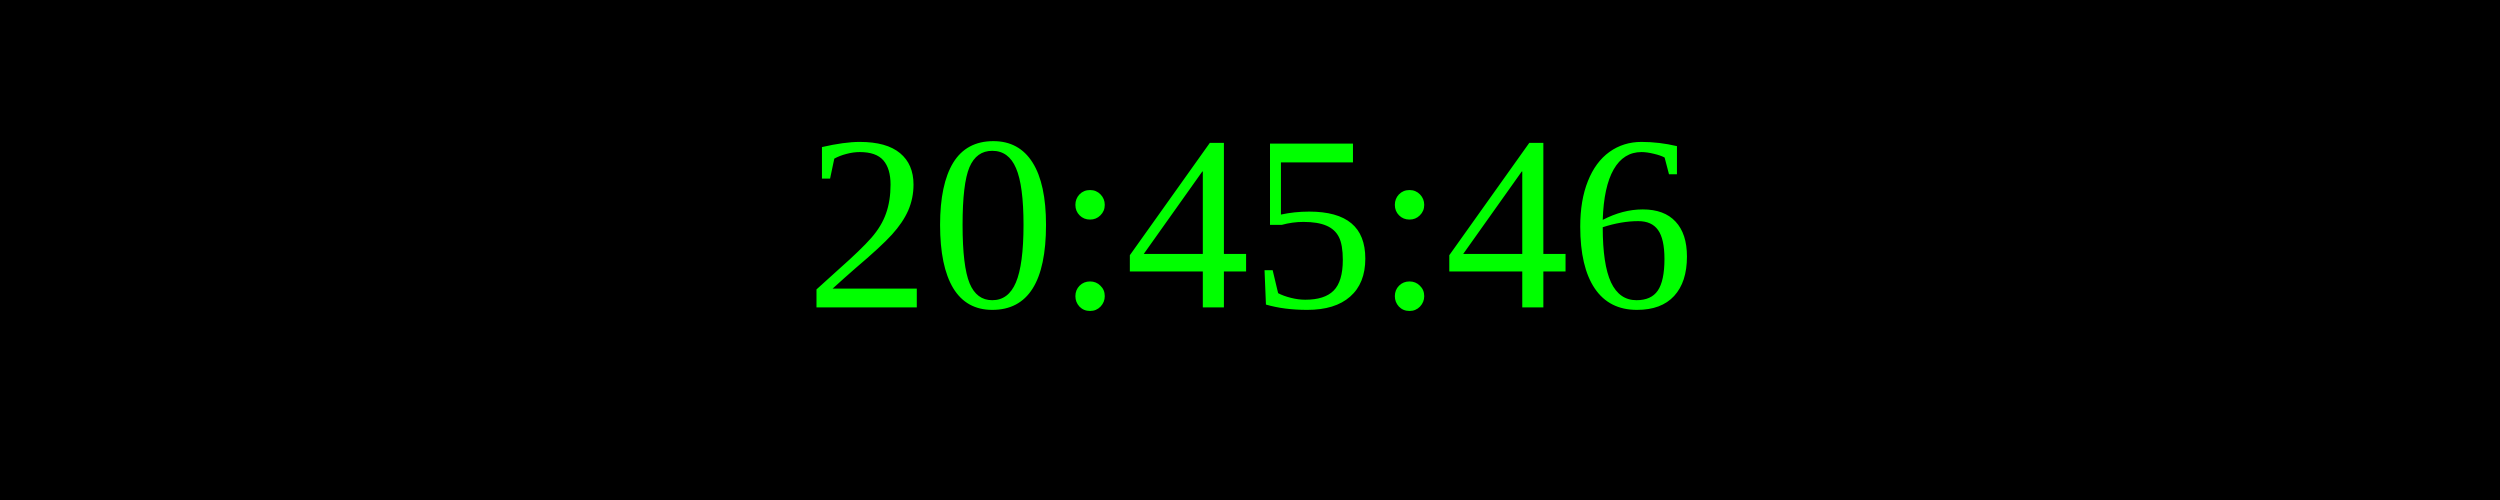
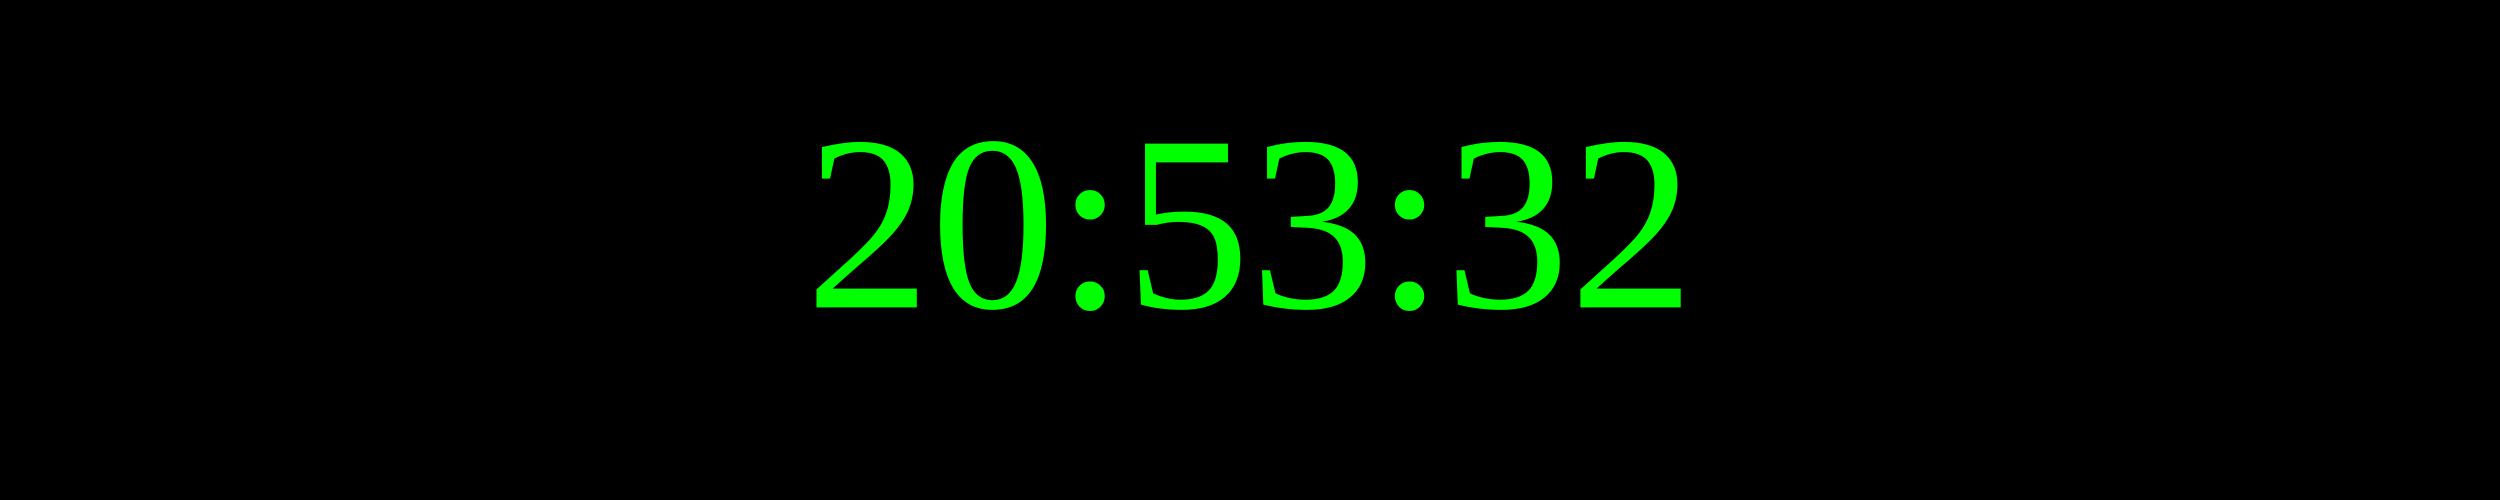
<svg xmlns="http://www.w3.org/2000/svg" width="250" height="50">
  <rect width="100%" height="100%" fill="black" />
  <text x="50%" y="50%" font-size="25" fill="lime" text-anchor="middle" dominant-baseline="middle">
- 20:45:46
+ 20:53:32
</text>
</svg>
